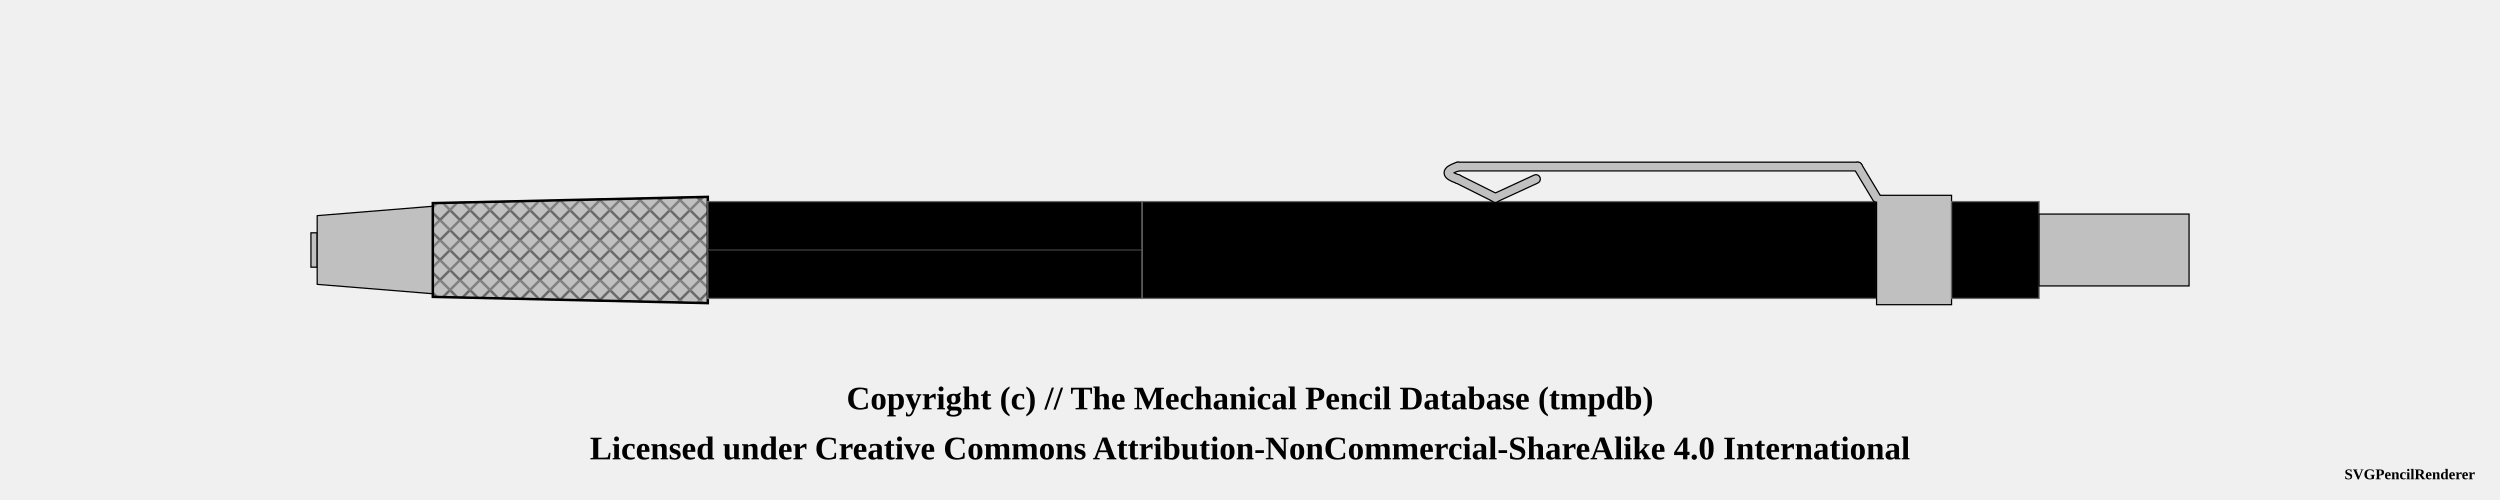
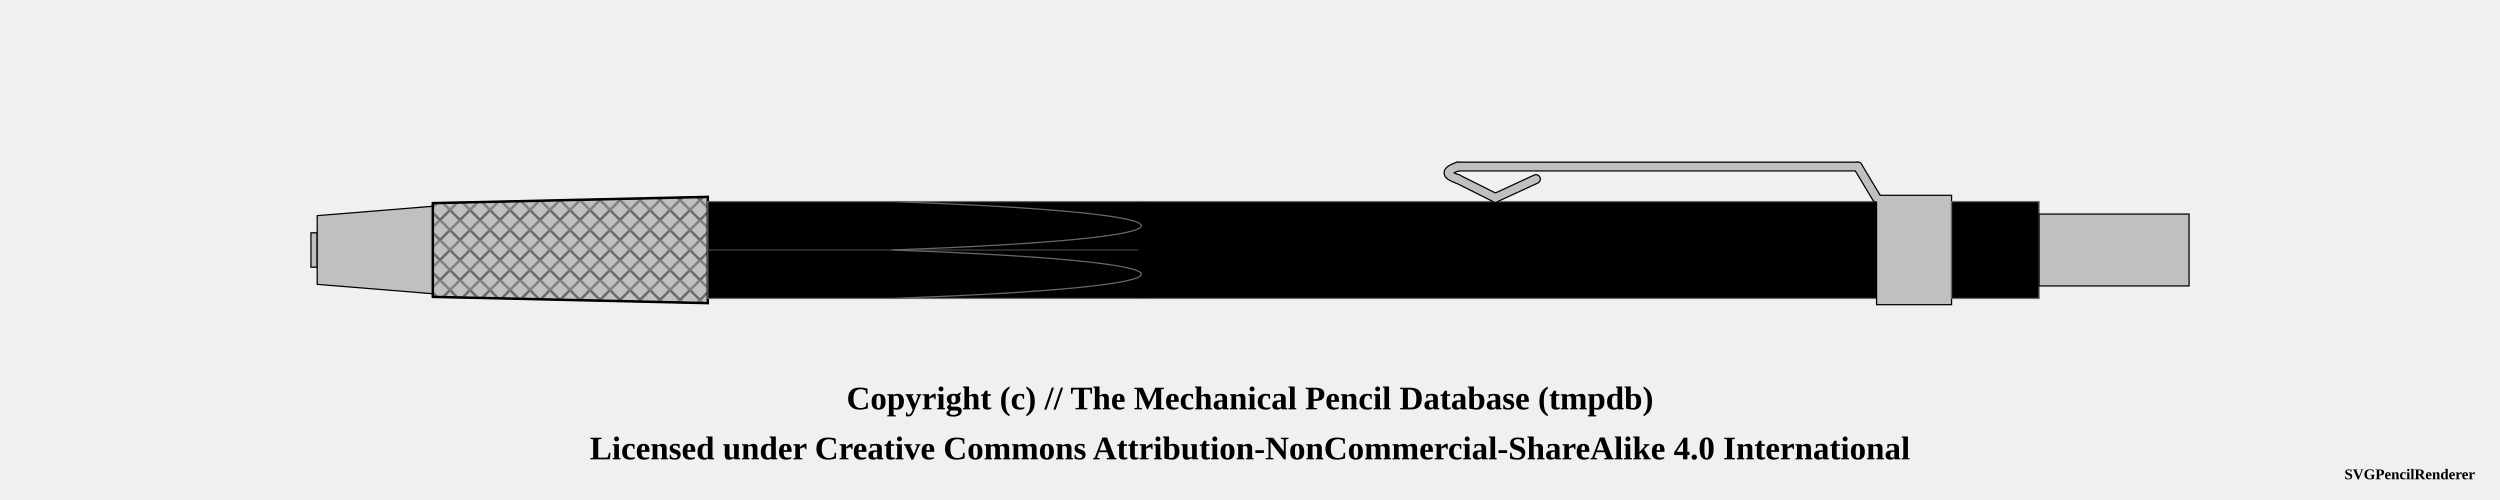
<svg xmlns="http://www.w3.org/2000/svg" width="1000" height="200">
  <pattern id="diagonalHatch" patternUnits="userSpaceOnUse" width="8" height="8">
    <path stroke="dimgray" stroke-linecap="round" stroke-width="1" d="M 4,4 L 8,8" />
    <path stroke="dimgray" stroke-linecap="round" stroke-width="1" d="M 4,4 L 0,8" />
    <path stroke="gray" stroke-linecap="round" stroke-width="1" d="M 4,4 L 8,0" />
    <path stroke="gray" stroke-linecap="round" stroke-width="1" d="M 4,4 L 0,0" />
  </pattern>
  <pattern id="spring" patternUnits="userSpaceOnUse" width="8" height="100">
    <path stroke="dimgray" stroke-linecap="round" stroke-width="2" d="M 0,0 L 8,100" />
    <path stroke="white" stroke-linecap="round" stroke-width="1" d="M 0,0 L 8,100" />
  </pattern>
  <g transform="rotate(0 0 0)">
    <rect x="124.375" y="93.125" width="2.5" height="13.75" rx="0" ry="0" stroke-width="0.5" stroke="black" fill="silver" fill-opacity="1" />
    <path d="M126.875 86.25 L173.125 82.5 L173.125 117.5 L126.875 113.75 Z" stroke-width="0.5" stroke="black" stroke-linejoin="round" fill="silver" fill-opacity="1" />
    <path d="M173.125 81.25 L283.125 78.75 L283.125 121.25 L173.125 118.75 Z" stroke-width="0.5" stroke="black" stroke-linejoin="round" fill="silver" fill-opacity="1" />
    <path d="M173.125 81.25 L283.125 78.75 L283.125 121.25 L173.125 118.75 Z" stroke-width="1.0" stroke="black" fill="url(#diagonalHatch)" />
    <rect x="283.125" y="80.625" width="173.75" height="38.75" rx="0" ry="0" stroke-width="0.5" stroke="dimgray" fill="black" fill-opacity="1" />
    <line x1="283.125" y1="100" x2="456.875" y2="100" stroke-width="1.5" stroke="black" fill="none" stroke-opacity="0.5" />
    <line x1="283.125" y1="100" x2="456.875" y2="100" stroke-width="0.5" stroke="gray" fill="none" stroke-opacity="0.5" />
    <rect x="456.875" y="80.625" width="293.75" height="38.75" rx="0" ry="0" stroke-width="0.5" stroke="dimgray" fill="black" fill-opacity="1" />
+     <line x1="456.875" y1="80.875" x2="456.875" y2="119.125" stroke="black" stroke-width="3" />
    <line x1="614.375" y1="71.625" x2="598.125" y2="79.125" stroke-width="4" stroke="black" fill="dimgray" stroke-linecap="round" />
    <line x1="598.125" y1="79.125" x2="583.125" y2="71.625" stroke-width="4" stroke="black" fill="dimgray" stroke-linecap="round" />
    <path d="M583.125 71.625 Q575.625 69.125 583.125 66.625" stroke-width="4" stroke="black" fill="none" stroke-linecap="round" />
    <line x1="583.125" y1="66.625" x2="743.125" y2="66.625" stroke-width="4" stroke="black" fill="dimgray" stroke-linecap="round" />
    <line x1="743.125" y1="66.625" x2="750.625" y2="79.125" stroke-width="4" stroke="black" fill="dimgray" stroke-linecap="round" />
    <rect x="750.625" y="78.125" width="30" height="43.75" rx="0" ry="0" stroke-width="0.5" stroke="black" fill="silver" fill-opacity="1" />
    <line x1="614.375" y1="71.625" x2="598.125" y2="79.125" stroke-width="3" stroke="silver" fill="silver" stroke-linecap="round" />
    <line x1="598.125" y1="79.125" x2="583.125" y2="71.625" stroke-width="3" stroke="silver" fill="silver" stroke-linecap="round" />
    <path d="M583.125 71.625 Q575.625 69.125 583.125 66.625" stroke-width="3" stroke="silver" fill="none" stroke-linecap="round" />
    <line x1="583.125" y1="66.625" x2="743.125" y2="66.625" stroke-width="3" stroke="silver" fill="silver" stroke-linecap="round" />
    <line x1="743.125" y1="66.625" x2="750.625" y2="79.125" stroke-width="3" stroke="silver" fill="silver" stroke-linecap="round" />
    <rect x="780.625" y="80.625" width="35" height="38.75" rx="0" ry="0" stroke-width="0.5" stroke="dimgray" fill="black" fill-opacity="1" />
    <rect x="815.625" y="85.625" width="60" height="28.75" rx="0" ry="0" stroke-width="0.5" stroke="black" fill="silver" fill-opacity="1" />
+     <path d="M 356.875 80.625 C 489.788 85.469, 489.788 95.156, 356.875 100" stroke-width="0.5" stroke="dimgray" stroke-linecap="round" fill="black" />
+     <path d="M 356.875 119.375 C 489.788 114.531, 489.788 104.844, 356.875 100" stroke-width="0.5" stroke="dimgray" stroke-linecap="round" fill="black" />
  </g>
  <text x="50%" y="160" font-size="1.1em" font-weight="bold" text-anchor="middle" dominant-baseline="middle">Copyright (c) // The Mechanical Pencil Database (tmpdb)</text>
  <text x="50%" y="180" font-size="1.1em" font-weight="bold" text-anchor="middle" dominant-baseline="middle">Licensed under Creative Commons Attribution-NonCommercial-ShareAlike 4.0 International</text>
  <text x="990" y="190" font-size="0.5em" font-weight="bold" text-anchor="end" dominant-baseline="middle">SVGPencilRenderer</text>
</svg>
